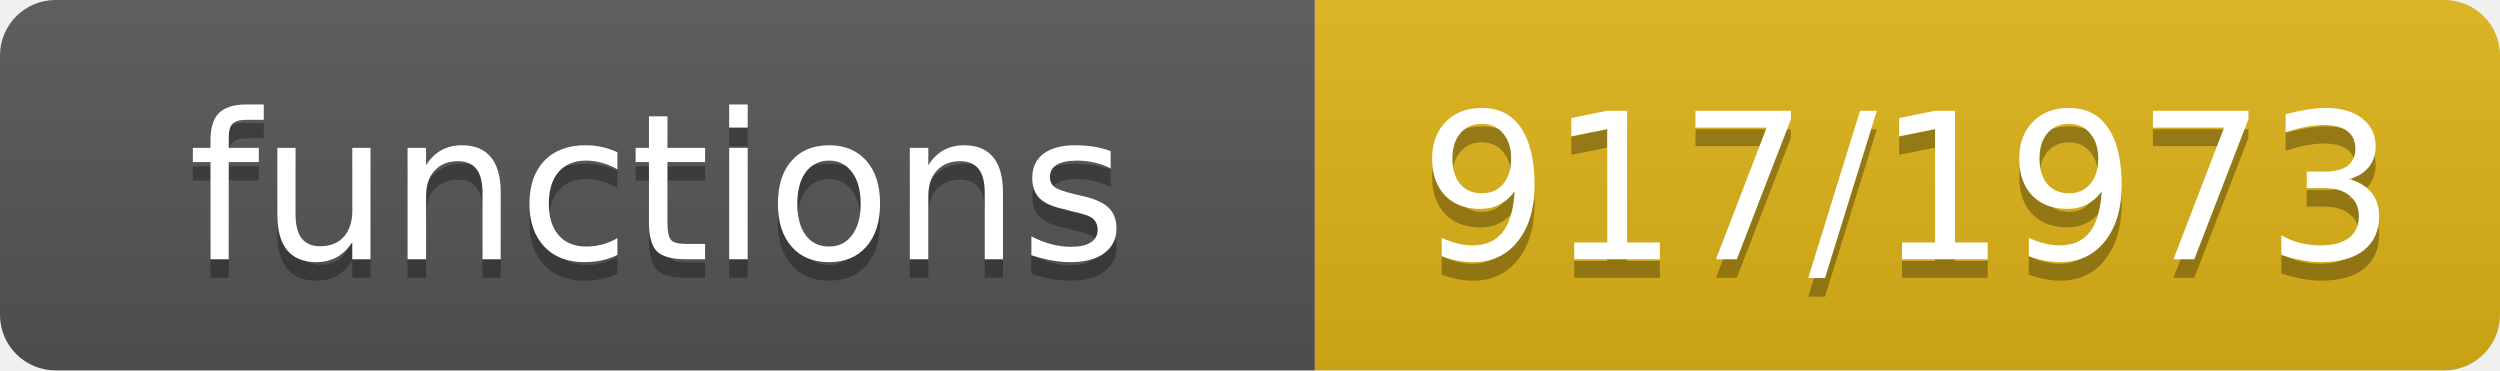
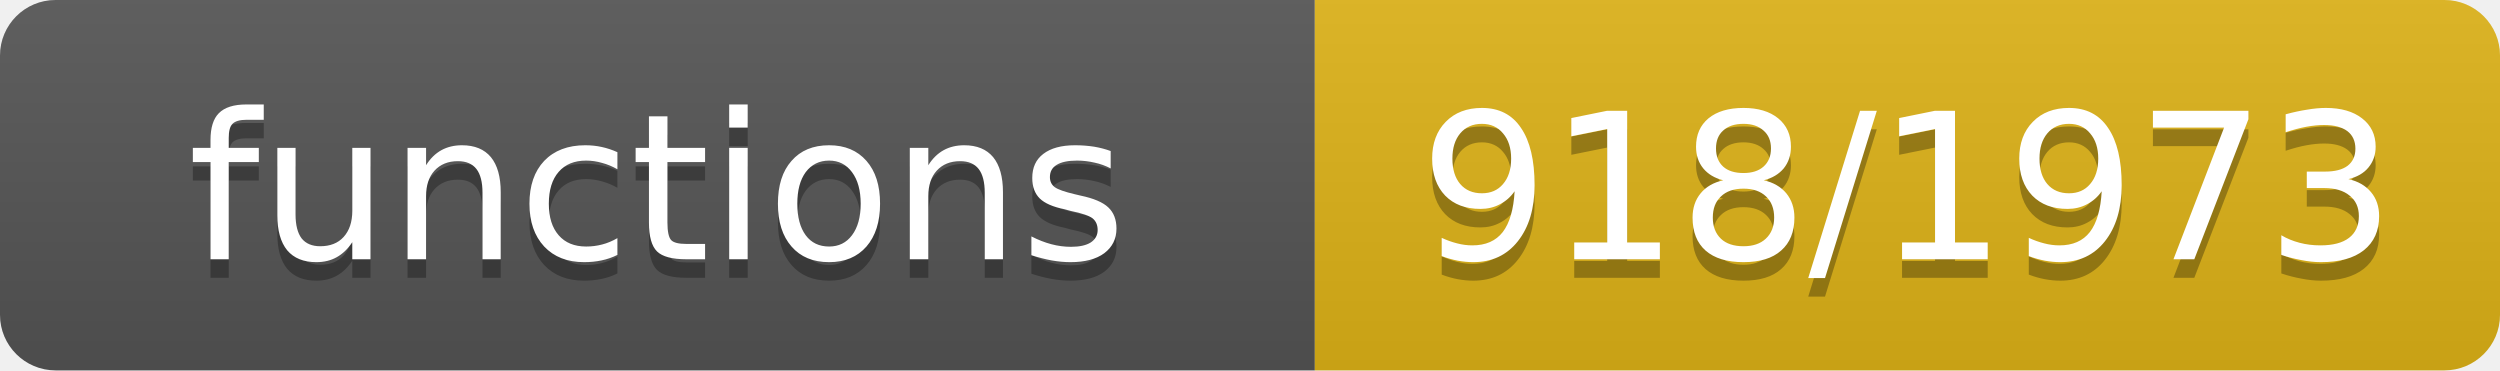
- <svg xmlns="http://www.w3.org/2000/svg" width="135" height="20" role="img" aria-label="functions: 917/1973">
+ <svg xmlns="http://www.w3.org/2000/svg" width="135" height="20" role="img" aria-label="functions: 918/1973">
  <linearGradient id="s" x2="0" y2="100%">
    <stop offset="0" stop-color="#bbb" stop-opacity=".1" />
    <stop offset="1" stop-opacity=".1" />
  </linearGradient>
  <clipPath id="r">
    <rect width="135" height="20" rx="3" fill="#fff" />
  </clipPath>
  <g clip-path="url(#r)">
    <rect width="71" height="20" fill="#555" />
    <rect x="71" width="64" height="20" fill="#dfb317" />
    <rect width="135" height="20" fill="url(#s)" />
  </g>
  <g fill="#fff" text-anchor="middle" font-family="Verdana,Geneva,DejaVu Sans,sans-serif" font-size="11">
    <text x="35.5" y="15" fill="#010101" fill-opacity=".3">functions</text>
    <text x="35.5" y="14">functions</text>
-     <text x="103.0" y="15" fill="#010101" fill-opacity=".3">917/1973</text>
-     <text x="103.0" y="14">917/1973</text>
+     <text x="103.0" y="15" fill="#010101" fill-opacity=".3">918/1973</text>
+     <text x="103.0" y="14">918/1973</text>
  </g>
</svg>
